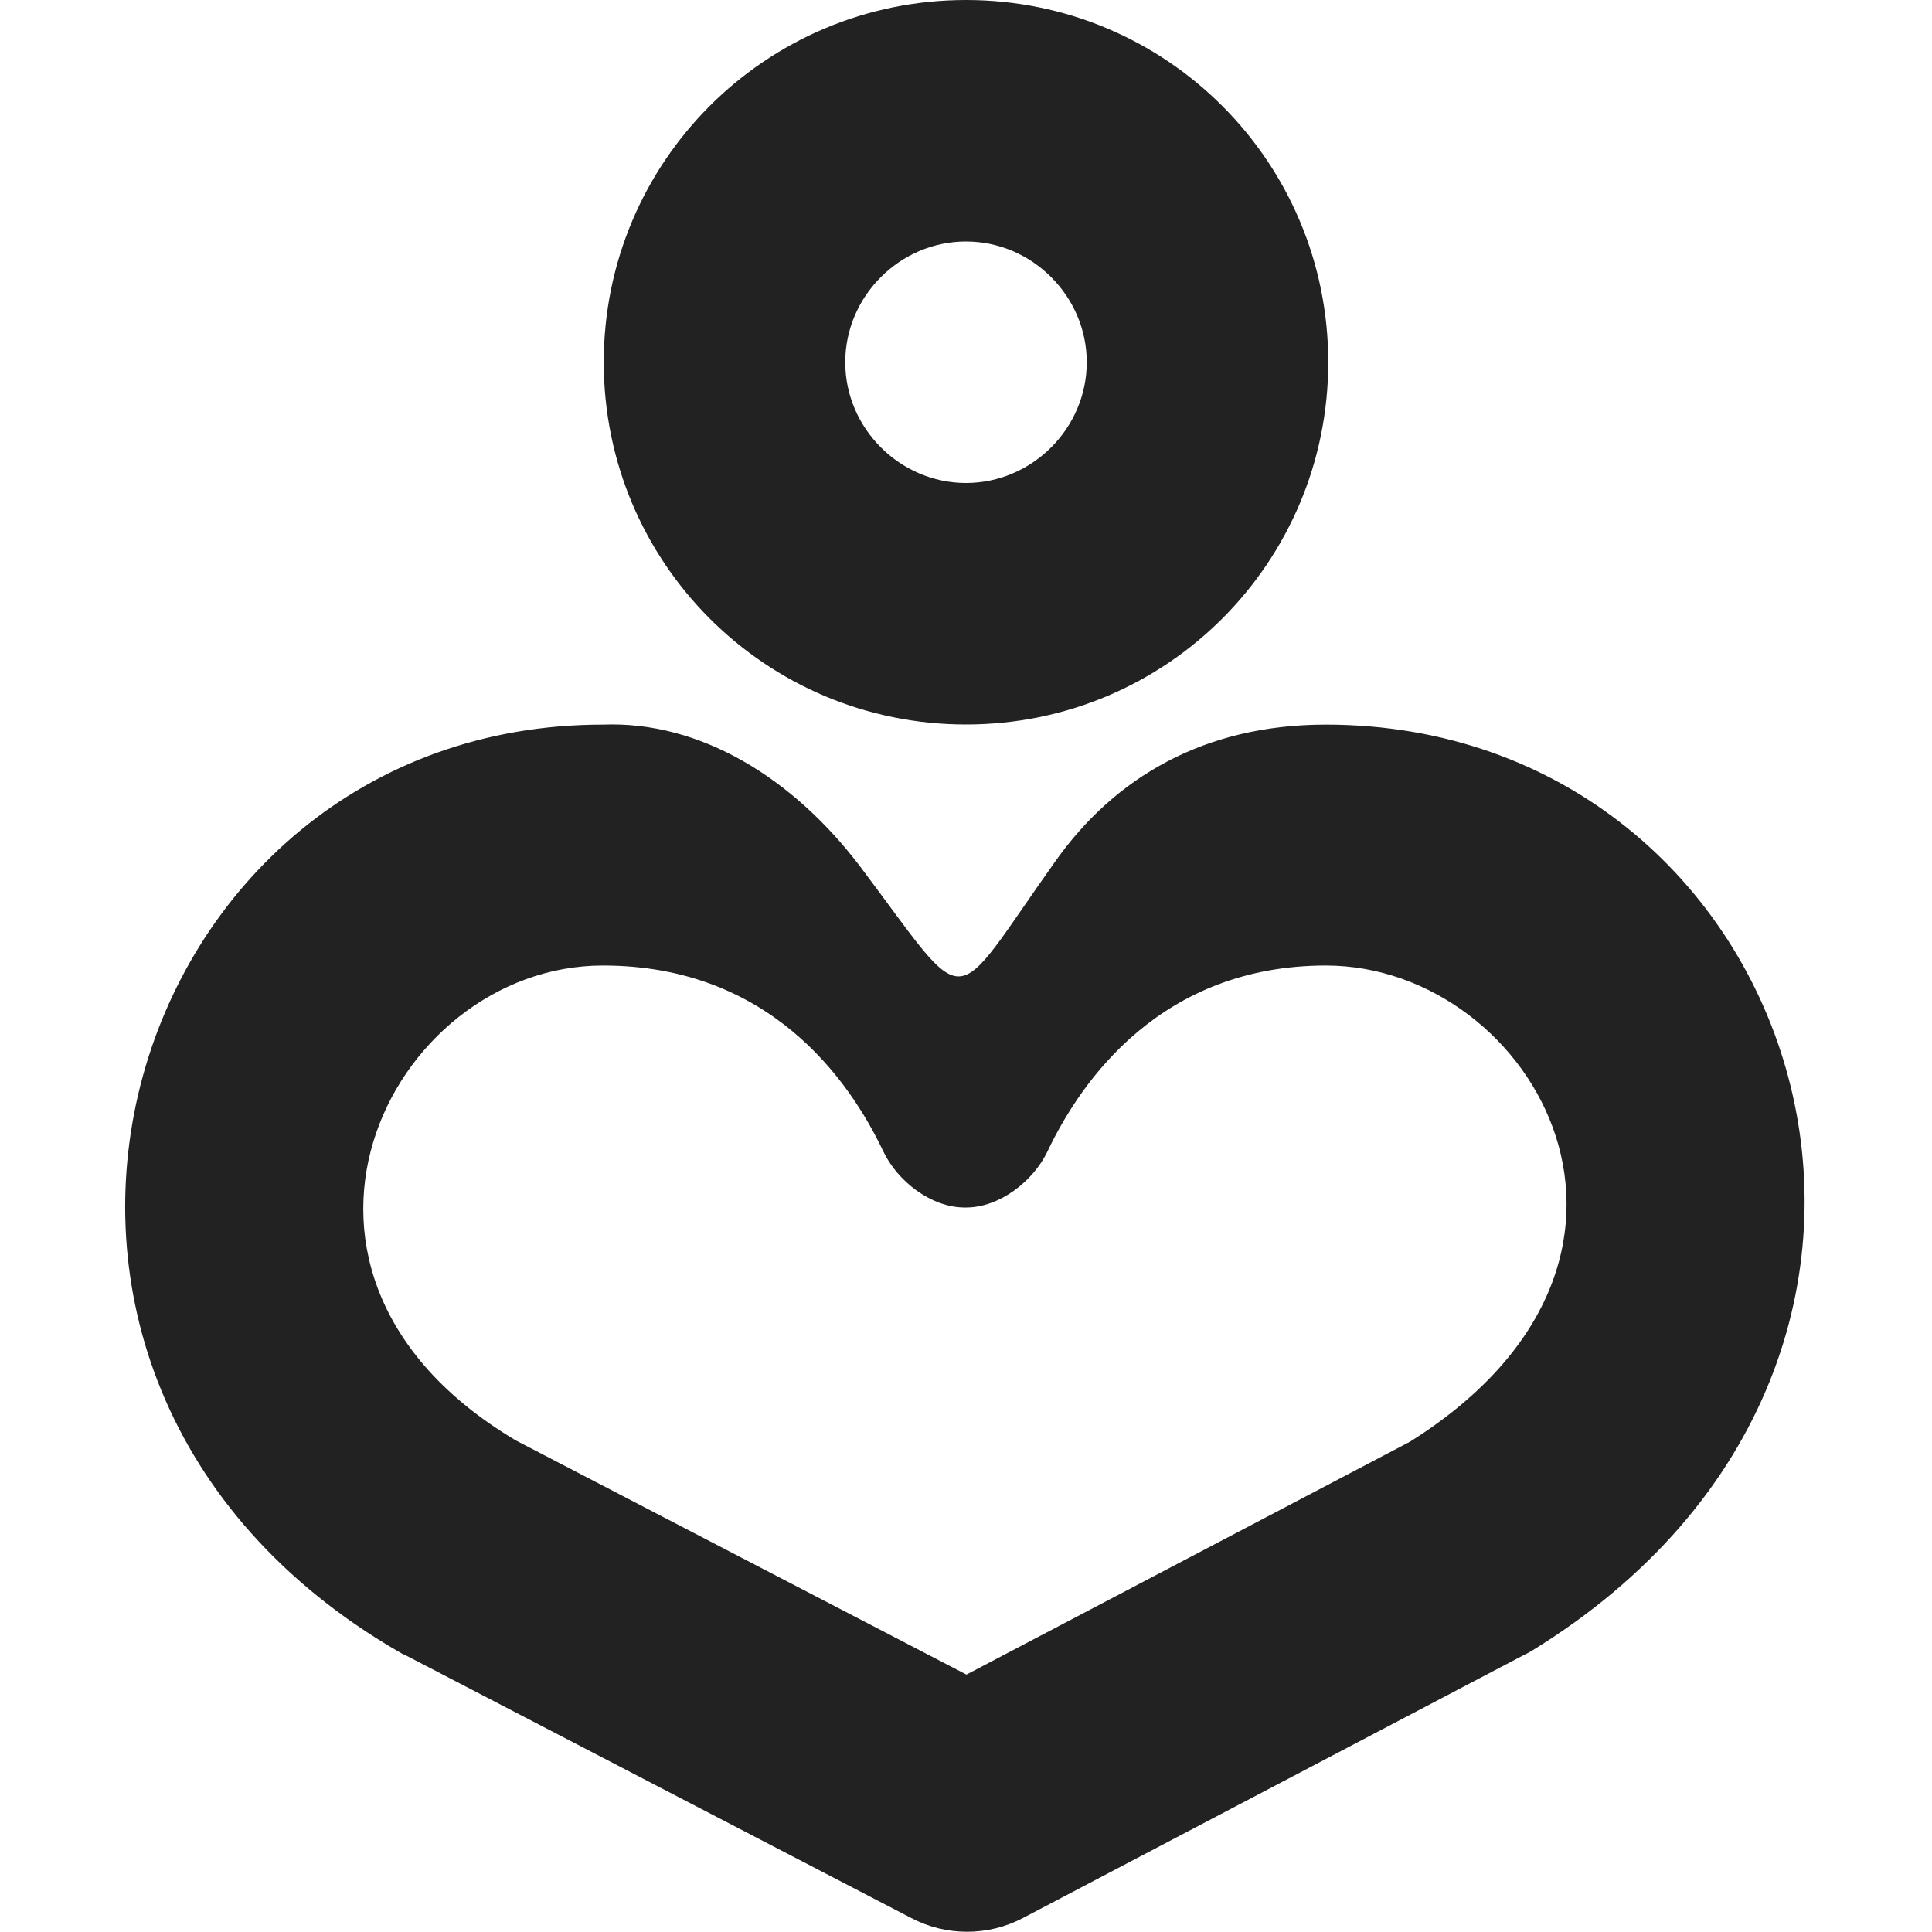
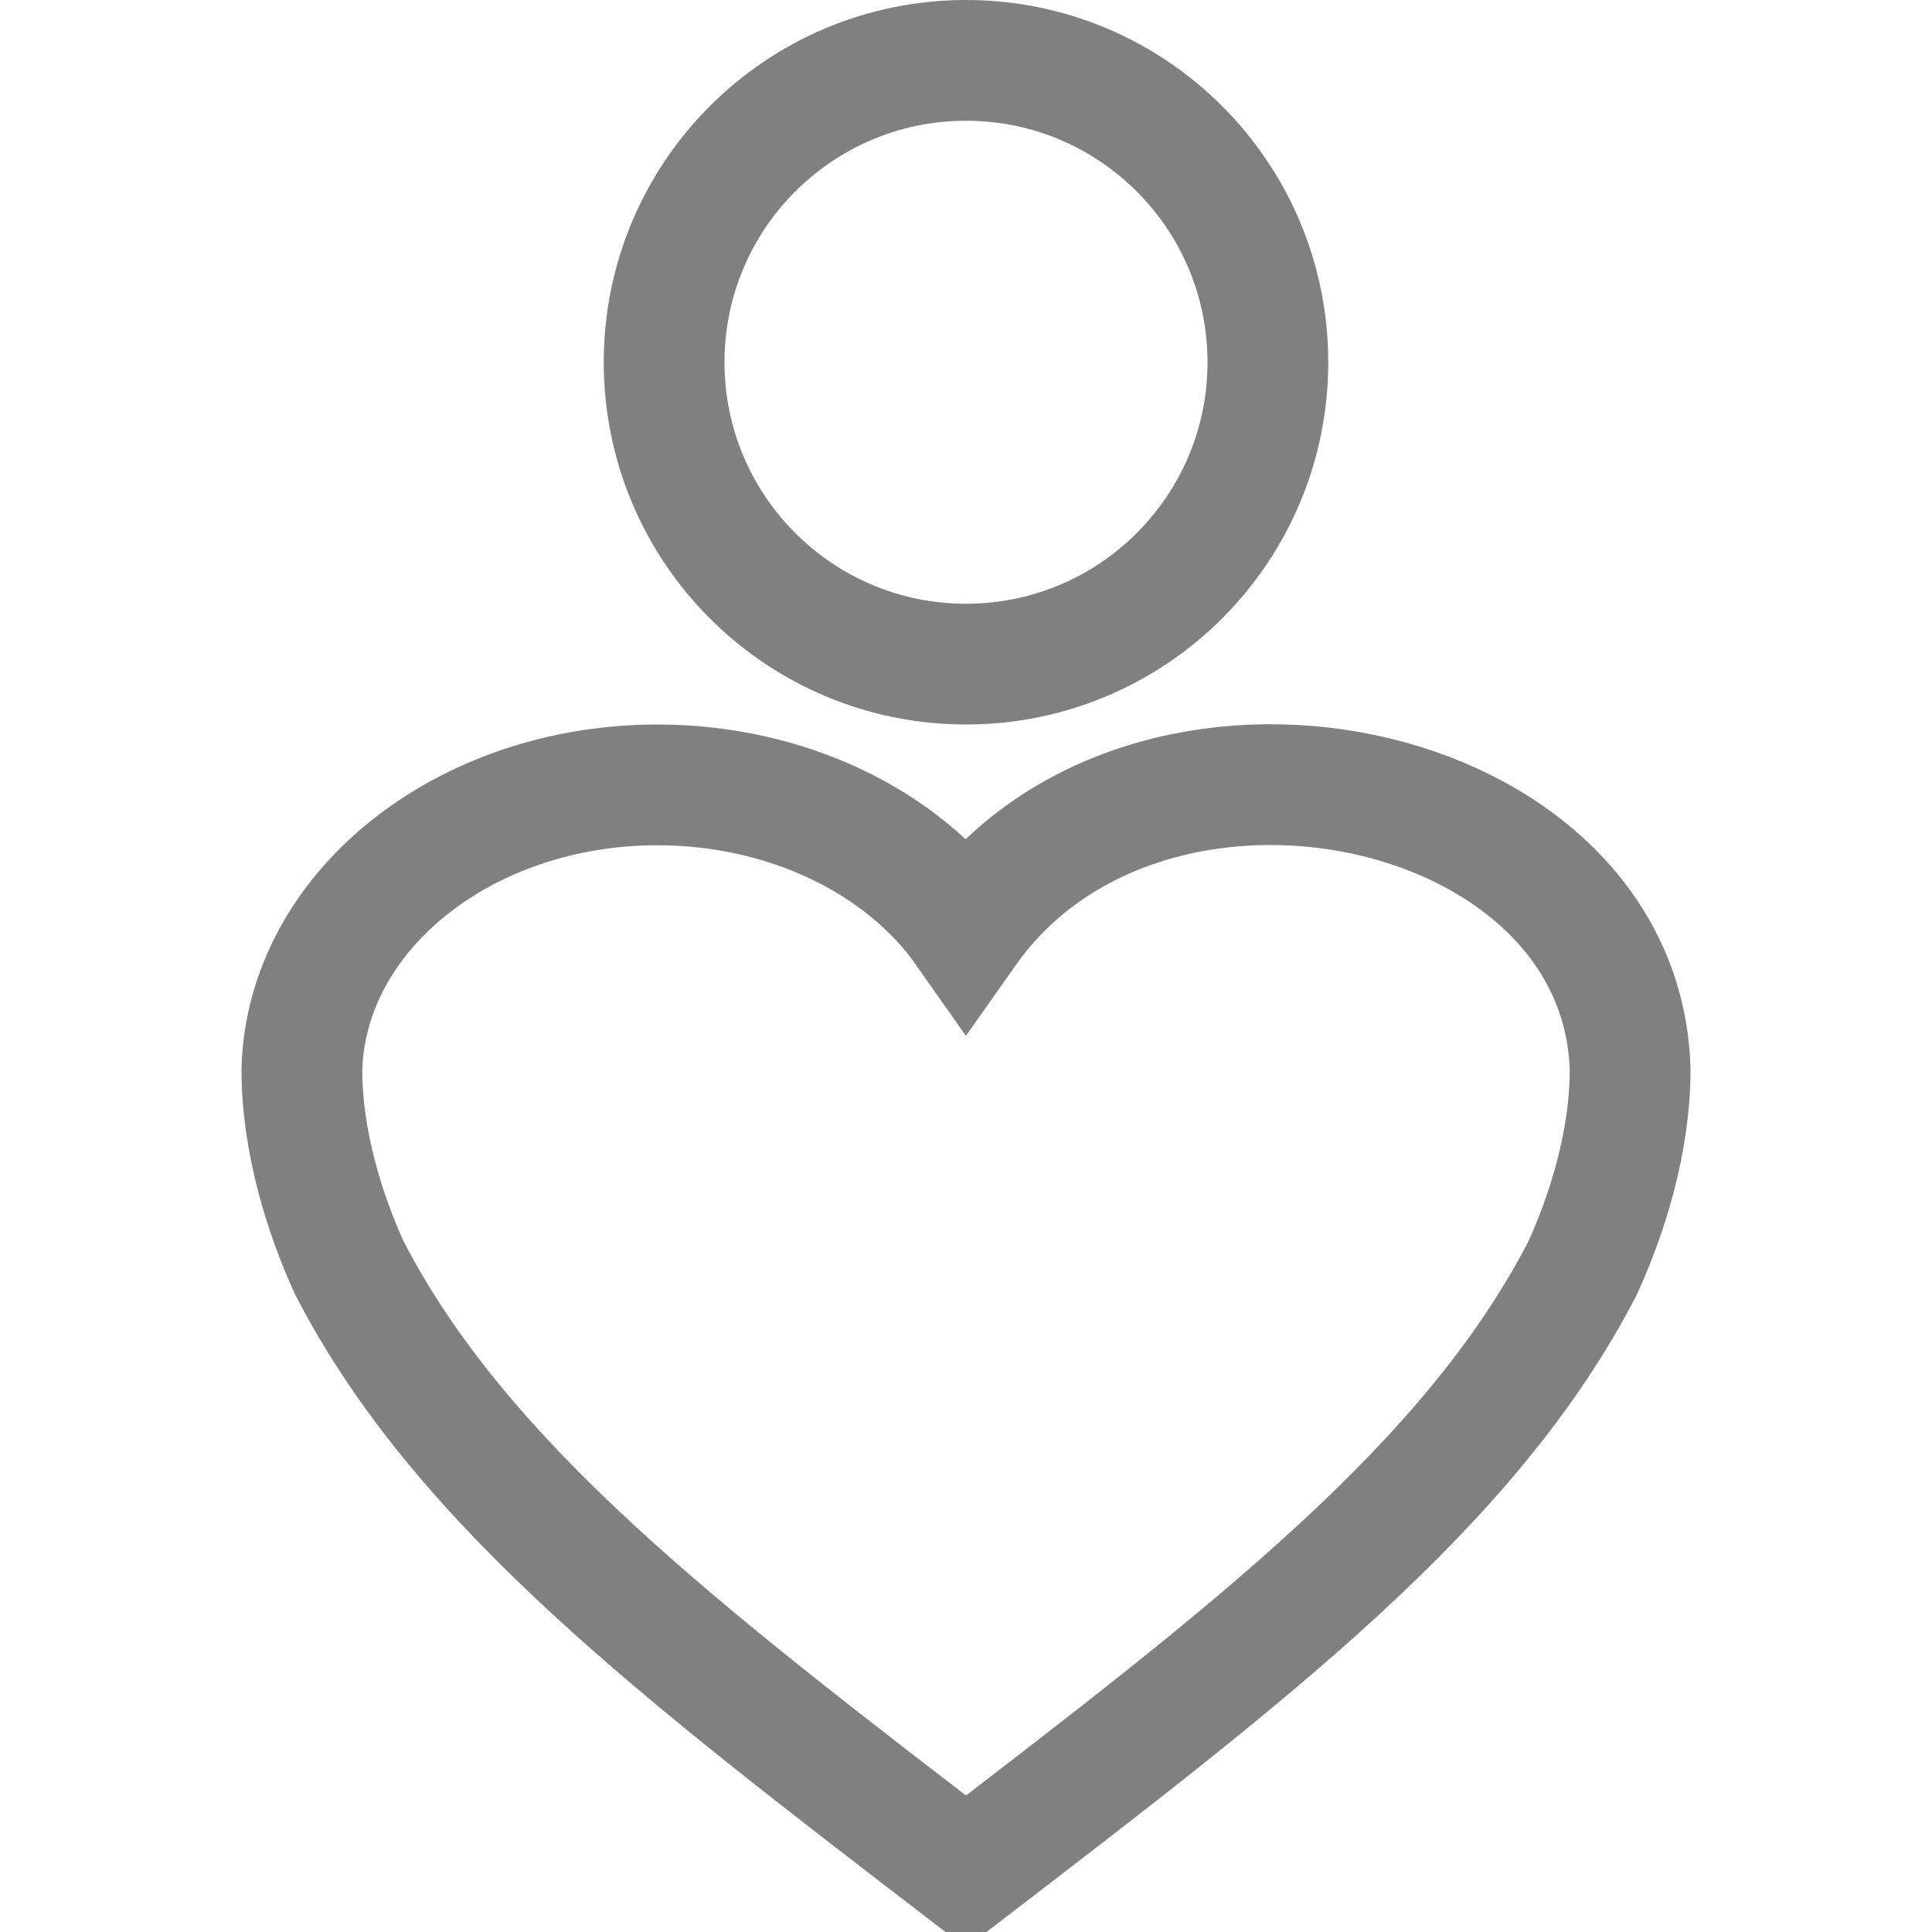
- <svg xmlns="http://www.w3.org/2000/svg" height="16px" viewBox="0 0 16 16" width="16px">
-   <g fill="#222222">
-     <path d="m 3.312 13.684 c 0.012 0.008 0.023 0.016 0.039 0.02 l 4.195 2.18 c 0.289 0.152 0.637 0.152 0.926 0 l 4.152 -2.18 c 0.02 -0.008 0.039 -0.02 0.059 -0.031 c 3.988 -2.449 2.25 -7.672 -1.703 -7.672 c -1.012 0 -1.75 0.441 -2.238 1.129 c -0.895 1.258 -0.691 1.277 -1.621 0.043 c -0.555 -0.73 -1.32 -1.203 -2.129 -1.172 c -3.996 0 -5.652 5.391 -1.68 7.684 z m 7.668 -5.688 c 1.727 0 3.133 2.449 0.656 3.969 l 0.059 -0.035 l -4.152 2.18 h 0.926 l -4.195 -2.18 l 0.039 0.023 c -2.387 -1.379 -1.098 -3.957 0.68 -3.957 c 1.379 0 2.039 0.945 2.32 1.535 c 0.117 0.25 0.398 0.469 0.676 0.469 h 0.012 c 0.277 0 0.559 -0.219 0.676 -0.469 c 0.281 -0.59 0.945 -1.535 2.305 -1.535 z m 0 0" />
-     <path d="m 8 4 c -0.547 0 -1 -0.453 -1 -1 s 0.453 -1 1 -1 s 1 0.453 1 1 s -0.453 1 -1 1 z m 0 -4 c -1.66 0 -3 1.34 -3 3 s 1.34 3 3 3 s 3 -1.34 3 -3 s -1.34 -3 -3 -3 z m 0 0" />
-   </g>
+ <svg xmlns="http://www.w3.org/2000/svg" version="1.1" viewBox="0 0 16 16">
+   <path d="m5.446 6.5c-1.602 2.07e-5 -2.911 1.047-2.946 2.357 0 0.606 0.194 1.206 0.393 1.643 0.933 1.806 2.75 3.19 5.107 5 2.357-1.81 4.175-3.194 5.107-5 0.199-0.437 0.393-1.036 0.393-1.643-0.069-2.438-4.012-3.261-5.5-1.148-0.525-0.748-1.499-1.209-2.554-1.209z" color="#000000" fill="none" overflow="visible" stroke="#808080" />
+   <circle cx="8" cy="3" r="2.5" fill="none" stroke="#808080" stroke-linecap="square" stroke-linejoin="round" />
</svg>
